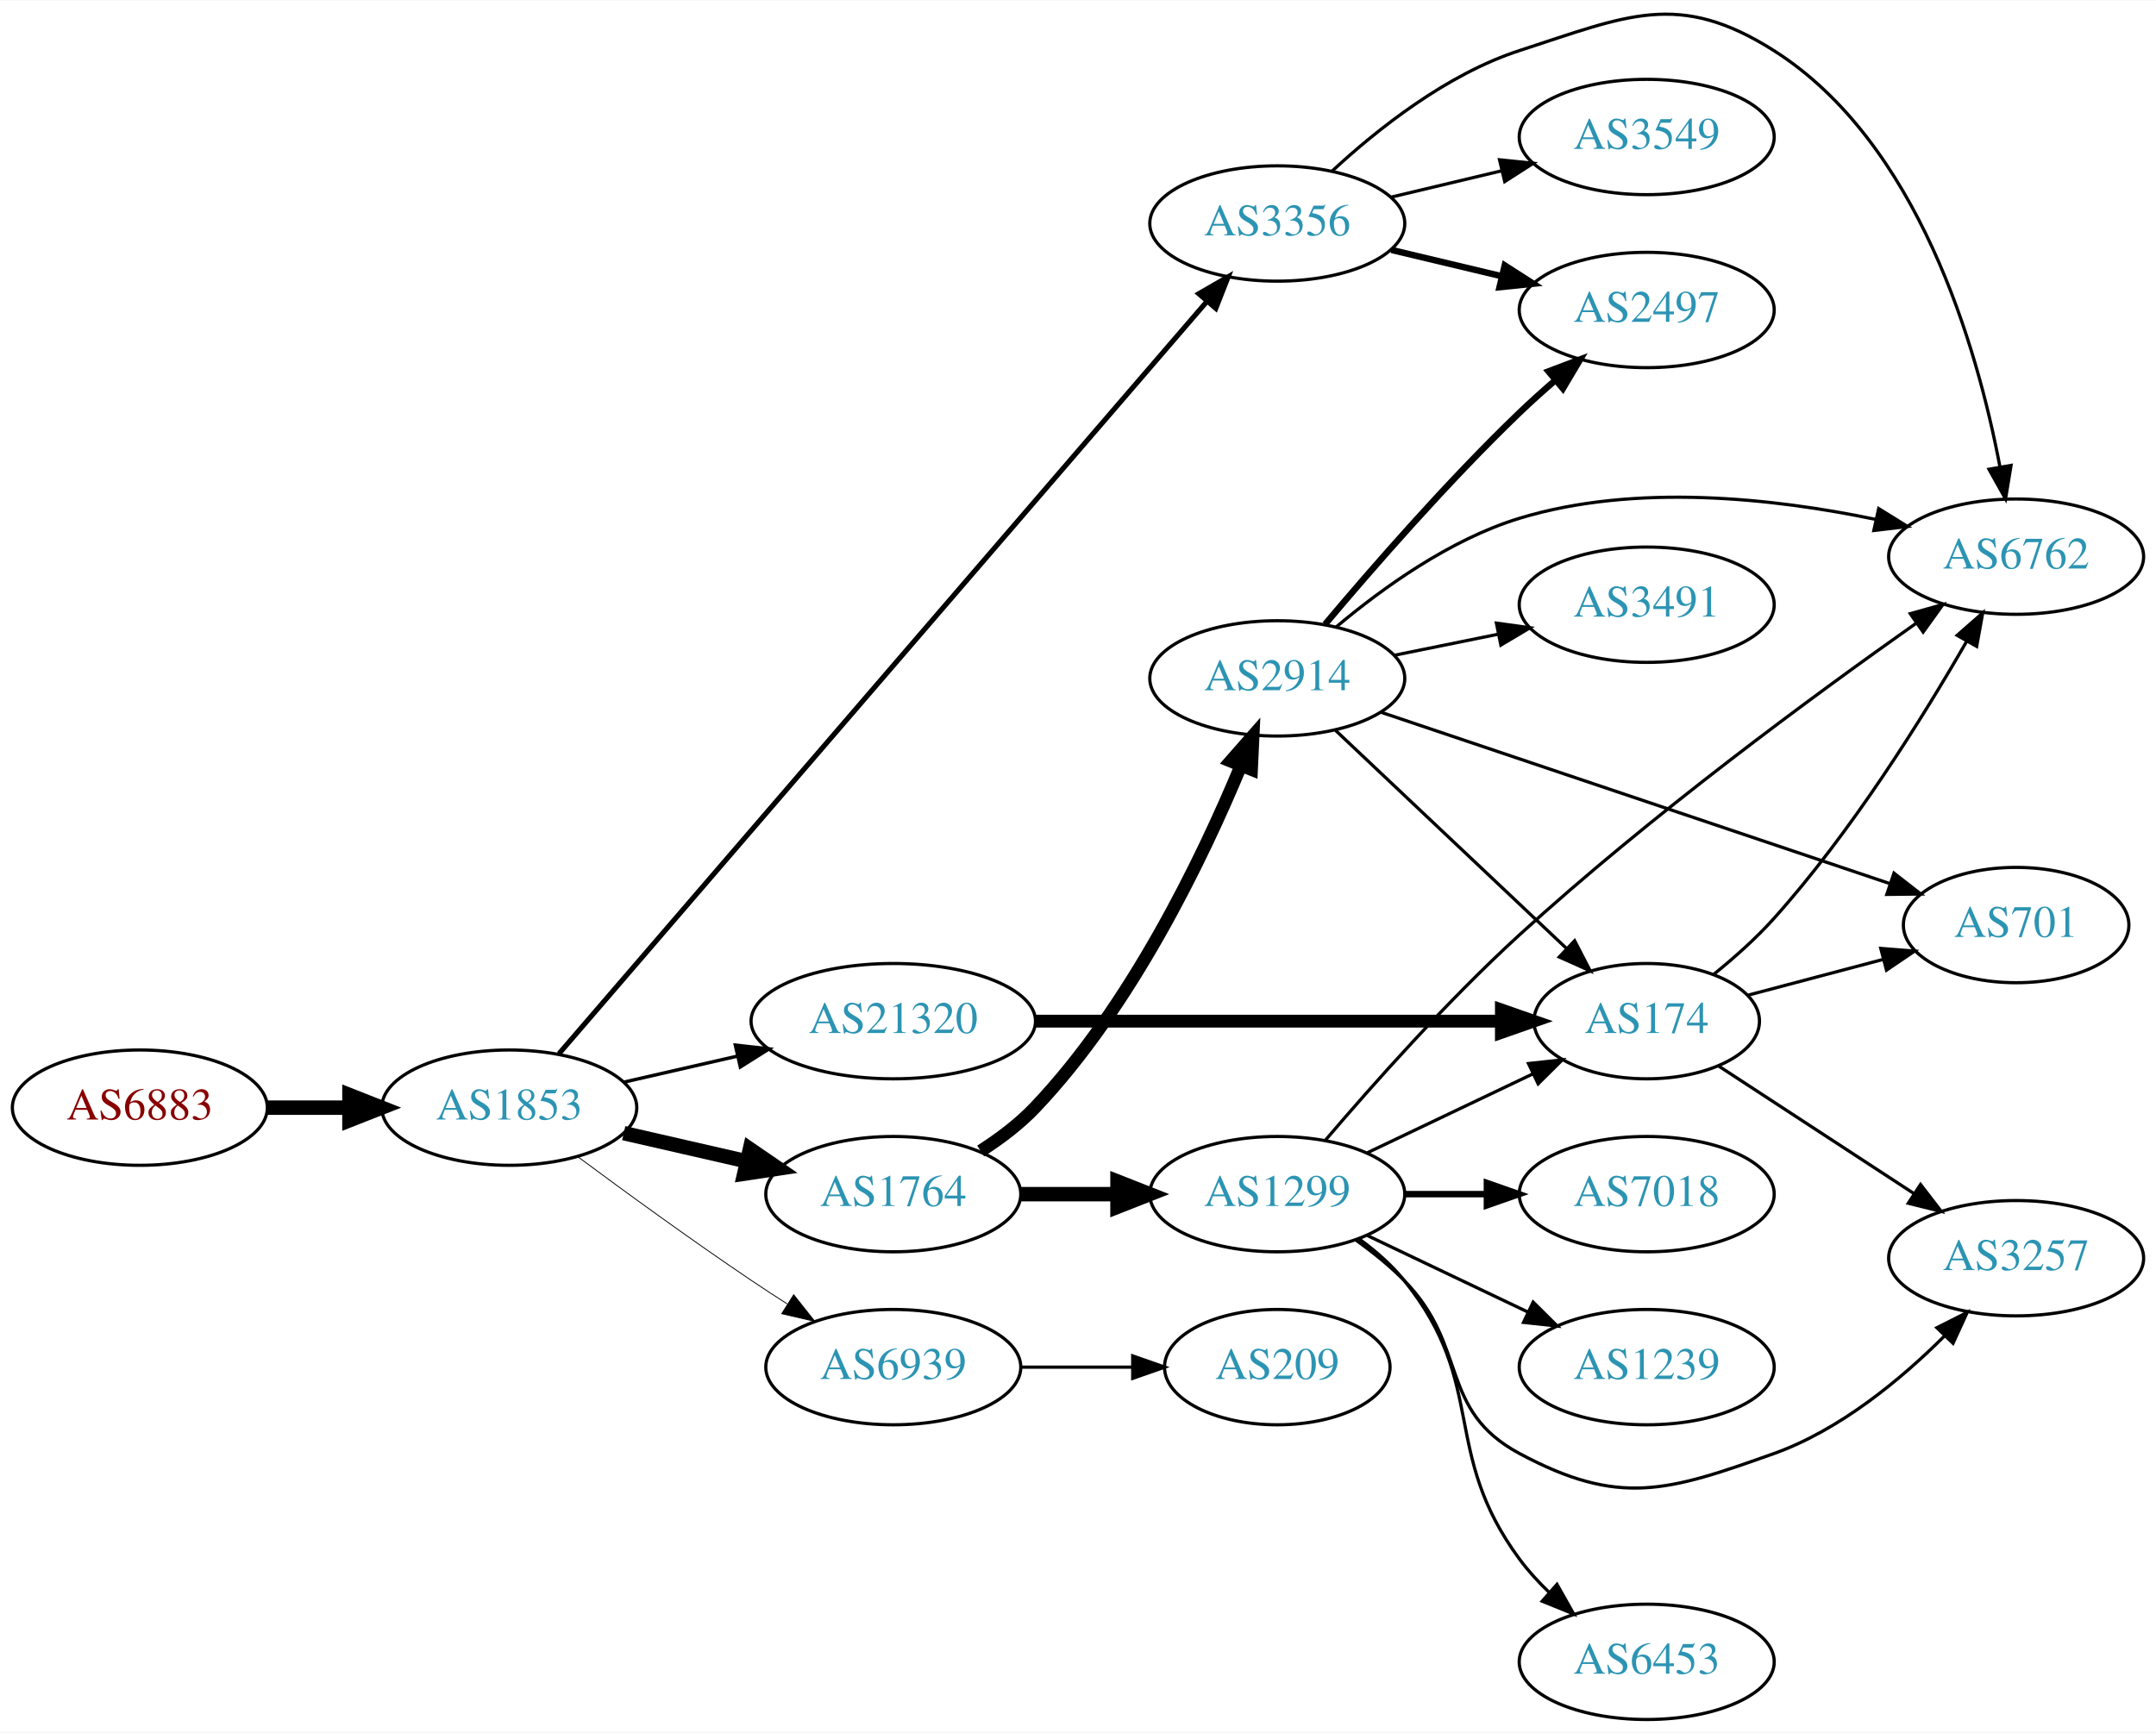
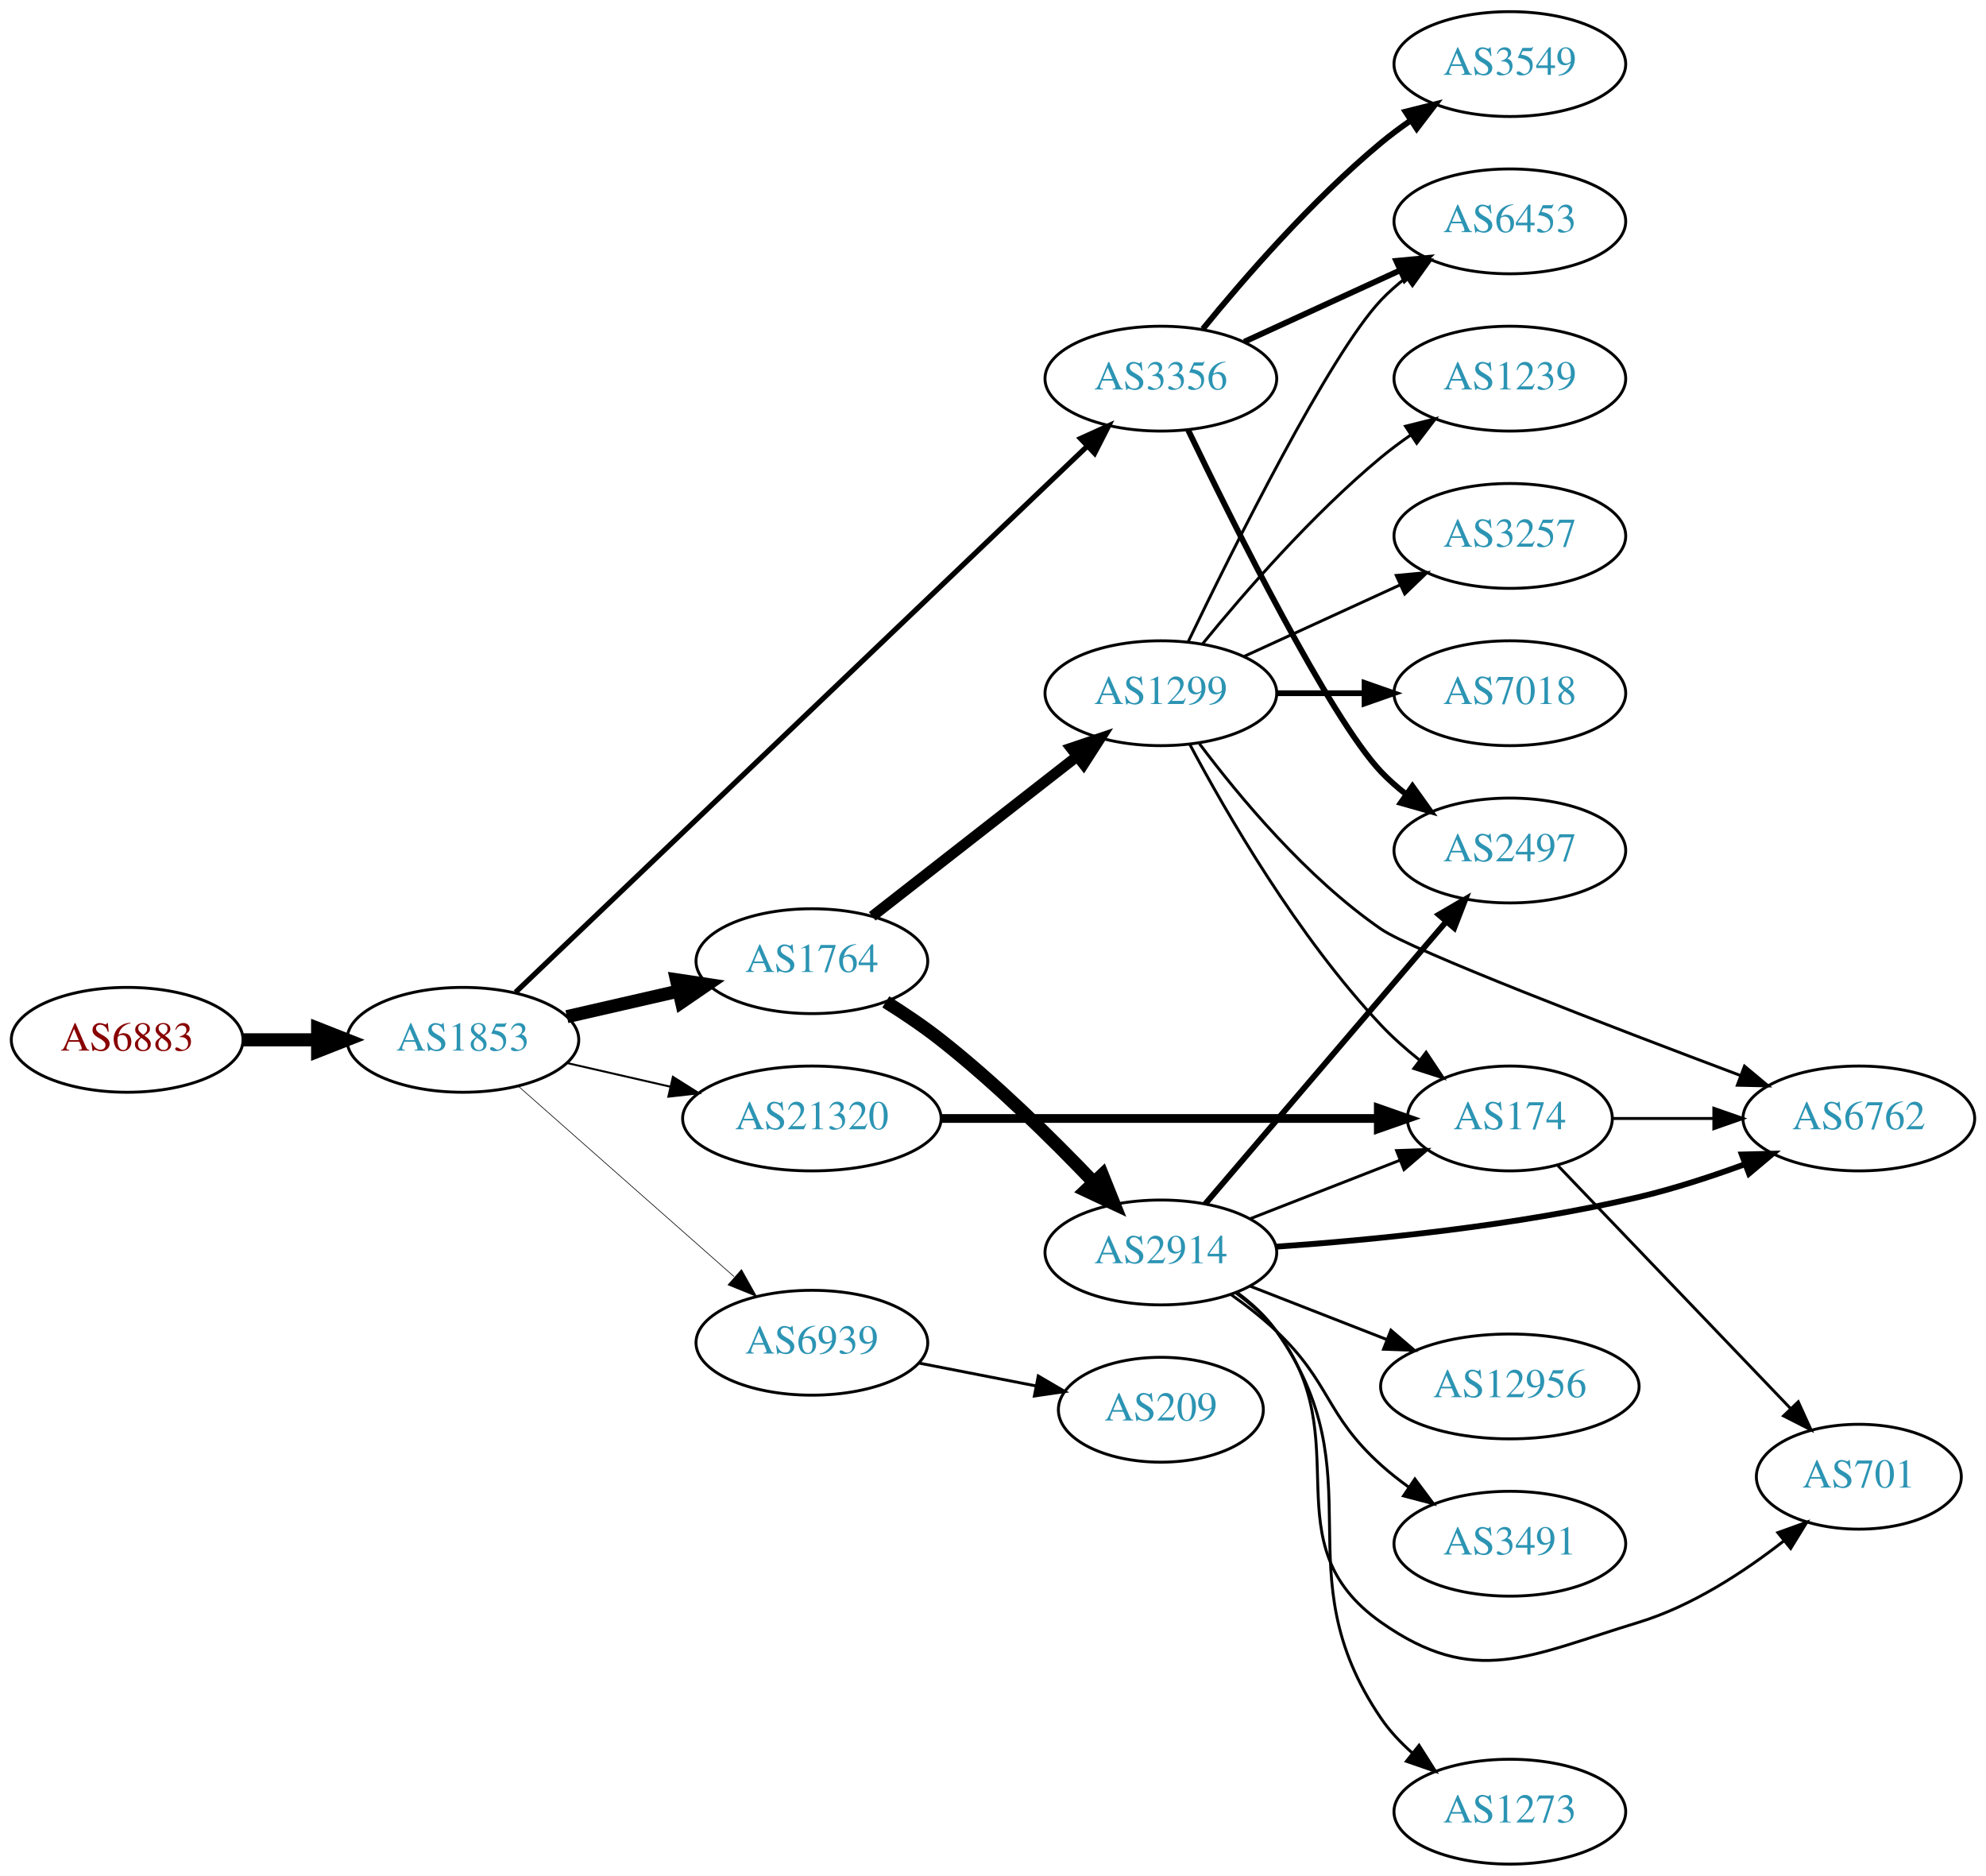
- <svg xmlns="http://www.w3.org/2000/svg" xmlns:xlink="http://www.w3.org/1999/xlink" width="673pt" height="541pt" viewBox="0.00 0.00 672.86 540.64">
-   <g id="graph0" class="graph" transform="scale(1 1) rotate(0) translate(4 536.644)">
-     <polygon fill="white" stroke="none" points="-4,4 -4,-536.644 668.857,-536.644 668.857,4 -4,4" />
+ <svg xmlns="http://www.w3.org/2000/svg" xmlns:xlink="http://www.w3.org/1999/xlink" width="682pt" height="644pt" viewBox="0.00 0.00 681.96 644.00">
+   <g id="graph0" class="graph" transform="scale(1 1) rotate(0) translate(4 640)">
+     <polygon fill="white" stroke="none" points="-4,4 -4,-640 677.956,-640 677.956,4 -4,4" />
    <g id="node1" class="node">
      <g id="a_node1">
        <a xlink:href="/asn/6883" xlink:title="AS6883 ~ Parlamentsdirektion [AT]">
-           <ellipse fill="#ffffff" stroke="black" cx="39.647" cy="-191" rx="39.794" ry="18" />
-           <text text-anchor="middle" x="39.647" y="-187.3" font-family="Times,serif" font-size="14.00" fill="#880000">AS6883</text>
+           <ellipse fill="#ffffff" stroke="black" cx="39.647" cy="-283" rx="39.794" ry="18" />
+           <text text-anchor="middle" x="39.647" y="-279.3" font-family="Times,serif" font-size="14.00" fill="#880000">AS6883</text>
        </a>
      </g>
    </g>
    <g id="node2" class="node">
      <g id="a_node2">
        <a xlink:href="/asn/1853" xlink:title="AS1853 ~ ACOnet Backbone [AT]">
-           <ellipse fill="#ffffff" stroke="black" cx="154.939" cy="-191" rx="39.794" ry="18" />
-           <text text-anchor="middle" x="154.939" y="-187.3" font-family="Times,serif" font-size="14.00" fill="#2c94b3">AS1853</text>
+           <ellipse fill="#ffffff" stroke="black" cx="154.939" cy="-283" rx="39.794" ry="18" />
+           <text text-anchor="middle" x="154.939" y="-279.3" font-family="Times,serif" font-size="14.00" fill="#2c94b3">AS1853</text>
        </a>
      </g>
    </g>
    <g id="edge1" class="edge">
-       <path fill="none" stroke="black" stroke-width="4.5" d="M79.319,-191C87.522,-191 96.286,-191 104.818,-191" />
-       <polygon fill="black" stroke="black" stroke-width="4.5" points="105.057,-194.938 115.057,-191 105.057,-187.063 105.057,-194.938" />
+       <path fill="none" stroke="black" stroke-width="4.5" d="M79.319,-283C87.522,-283 96.286,-283 104.818,-283" />
+       <polygon fill="black" stroke="black" stroke-width="4.5" points="105.057,-286.938 115.057,-283 105.057,-279.063 105.057,-286.938" />
    </g>
    <g id="node3" class="node">
      <g id="a_node3">
        <a xlink:href="/asn/3356" xlink:title="AS3356 ~ Level 3 Parent, LLC [US]">
-           <ellipse fill="#ffffff" stroke="black" cx="394.625" cy="-467" rx="39.794" ry="18" />
-           <text text-anchor="middle" x="394.625" y="-463.3" font-family="Times,serif" font-size="14.00" fill="#2c94b3">AS3356</text>
+           <ellipse fill="#ffffff" stroke="black" cx="394.625" cy="-510" rx="39.794" ry="18" />
+           <text text-anchor="middle" x="394.625" y="-506.3" font-family="Times,serif" font-size="14.00" fill="#2c94b3">AS3356</text>
        </a>
      </g>
    </g>
    <g id="edge2" class="edge">
-       <path fill="none" stroke="black" stroke-width="1.588" d="M170.45,-207.85C210.907,-254.828 325.096,-387.424 372.544,-442.521" />
-       <polygon fill="black" stroke="black" stroke-width="1.588" points="370.126,-445.077 379.304,-450.371 375.431,-440.51 370.126,-445.077" />
+       <path fill="none" stroke="black" stroke-width="1.8" d="M173.033,-299.325C214.575,-339 320.956,-440.598 369.192,-486.666" />
+       <polygon fill="black" stroke="black" stroke-width="1.8" points="367.037,-489.447 376.686,-493.823 371.871,-484.385 367.037,-489.447" />
    </g>
    <g id="node4" class="node">
      <g id="a_node4">
        <a xlink:href="/asn/1764" xlink:title="AS1764 ~ NEXTLAYER-AS [AT]">
-           <ellipse fill="#ffffff" stroke="black" cx="274.782" cy="-164" rx="39.794" ry="18" />
-           <text text-anchor="middle" x="274.782" y="-160.3" font-family="Times,serif" font-size="14.00" fill="#2c94b3">AS1764</text>
+           <ellipse fill="#ffffff" stroke="black" cx="274.782" cy="-310" rx="39.794" ry="18" />
+           <text text-anchor="middle" x="274.782" y="-306.3" font-family="Times,serif" font-size="14.00" fill="#2c94b3">AS1764</text>
        </a>
      </g>
    </g>
    <g id="edge3" class="edge">
-       <path fill="none" stroke="black" stroke-width="4.5" d="M190.659,-183.045C202.659,-180.296 216.28,-177.175 228.972,-174.267" />
-       <polygon fill="black" stroke="black" stroke-width="4.5" points="230.036,-178.063 238.904,-171.991 228.277,-170.387 230.036,-178.063" />
+       <path fill="none" stroke="black" stroke-width="4.5" d="M190.659,-290.955C202.659,-293.704 216.28,-296.825 228.972,-299.733" />
+       <polygon fill="black" stroke="black" stroke-width="4.5" points="228.277,-303.613 238.904,-302.009 230.036,-295.937 228.277,-303.613" />
    </g>
    <g id="node5" class="node">
      <g id="a_node5">
        <a xlink:href="/asn/21320" xlink:title="AS21320 ~ GEANT Vereniging [EU]">
-           <ellipse fill="#ffffff" stroke="black" cx="274.782" cy="-218" rx="44.393" ry="18" />
-           <text text-anchor="middle" x="274.782" y="-214.3" font-family="Times,serif" font-size="14.00" fill="#2c94b3">AS21320</text>
+           <ellipse fill="#ffffff" stroke="black" cx="274.782" cy="-256" rx="44.393" ry="18" />
+           <text text-anchor="middle" x="274.782" y="-252.3" font-family="Times,serif" font-size="14.00" fill="#2c94b3">AS21320</text>
        </a>
      </g>
    </g>
    <g id="edge4" class="edge">
-       <path fill="none" stroke="black" stroke-width="1.059" d="M190.659,-198.955C201.797,-201.507 214.332,-204.379 226.225,-207.104" />
-       <polygon fill="black" stroke="black" stroke-width="1.059" points="225.491,-210.526 236.02,-209.348 227.054,-203.703 225.491,-210.526" />
+       <path fill="none" stroke="black" stroke-width="0.675" d="M190.659,-275.045C201.797,-272.493 214.332,-269.621 226.225,-266.896" />
+       <polygon fill="black" stroke="black" stroke-width="0.675" points="227.054,-270.297 236.02,-264.652 225.491,-263.474 227.054,-270.297" />
    </g>
    <g id="node6" class="node">
      <g id="a_node6">
        <a xlink:href="/asn/6939" xlink:title="AS6939 ~ Hurricane Electric LLC [US]">
-           <ellipse fill="#ffffff" stroke="black" cx="274.782" cy="-110" rx="39.794" ry="18" />
-           <text text-anchor="middle" x="274.782" y="-106.3" font-family="Times,serif" font-size="14.00" fill="#2c94b3">AS6939</text>
+           <ellipse fill="#ffffff" stroke="black" cx="274.782" cy="-179" rx="39.794" ry="18" />
+           <text text-anchor="middle" x="274.782" y="-175.3" font-family="Times,serif" font-size="14.00" fill="#2c94b3">AS6939</text>
        </a>
      </g>
    </g>
    <g id="edge5" class="edge">
-       <path fill="none" stroke="black" stroke-width="0.265" d="M176.27,-175.723C191.132,-164.696 211.877,-149.593 230.586,-137 234.135,-134.611 237.885,-132.161 241.634,-129.758" />
-       <polygon fill="black" stroke="black" stroke-width="0.265" points="243.702,-132.591 250.282,-124.288 239.96,-126.675 243.702,-132.591" />
+       <path fill="none" stroke="black" stroke-width="0.225" d="M174.094,-266.978C193.874,-249.521 225.677,-221.454 248.032,-201.726" />
+       <polygon fill="black" stroke="black" stroke-width="0.225" points="250.618,-204.111 255.8,-194.87 245.986,-198.862 250.618,-204.111" />
    </g>
    <g id="node7" class="node">
      <g id="a_node7">
-         <a xlink:href="/asn/6762" xlink:title="AS6762 ~ TELECOM ITALIA SPARKLE S.p.A. [IT]">
-           <ellipse fill="#ffffff" stroke="black" cx="625.21" cy="-363" rx="39.794" ry="18" />
-           <text text-anchor="middle" x="625.21" y="-359.3" font-family="Times,serif" font-size="14.00" fill="#2c94b3">AS6762</text>
+         <a xlink:href="/asn/2497" xlink:title="AS2497 ~ Internet Initiative Japan Inc. [JP]">
+           <ellipse fill="#ffffff" stroke="black" cx="514.467" cy="-348" rx="39.794" ry="18" />
+           <text text-anchor="middle" x="514.467" y="-344.3" font-family="Times,serif" font-size="14.00" fill="#2c94b3">AS2497</text>
        </a>
      </g>
    </g>
    <g id="edge6" class="edge">
-       <path fill="none" stroke="black" d="M411.68,-483.306C425.741,-496.34 447.445,-513.609 470.271,-521 503.799,-531.856 519.794,-539.86 549.564,-521 594.698,-492.406 613.061,-428.377 620.126,-391.201" />
-       <polygon fill="black" stroke="black" points="623.628,-391.49 621.902,-381.036 616.733,-390.284 623.628,-391.49" />
+       <path fill="none" stroke="black" stroke-width="2" d="M403.972,-492.405C419.439,-460.268 452.584,-393.66 470.271,-375 472.857,-372.272 475.774,-369.706 478.843,-367.323" />
+       <polygon fill="black" stroke="black" stroke-width="2" points="481.021,-370.07 487.191,-361.457 476.997,-364.342 481.021,-370.07" />
    </g>
    <g id="node8" class="node">
      <g id="a_node8">
-         <a xlink:href="/asn/2497" xlink:title="AS2497 ~ Internet Initiative Japan Inc. [JP]">
-           <ellipse fill="#ffffff" stroke="black" cx="509.918" cy="-440" rx="39.794" ry="18" />
-           <text text-anchor="middle" x="509.918" y="-436.3" font-family="Times,serif" font-size="14.00" fill="#2c94b3">AS2497</text>
+         <a xlink:href="/asn/3549" xlink:title="AS3549 ~ Level 3 Parent, LLC [US]">
+           <ellipse fill="#ffffff" stroke="black" cx="514.467" cy="-618" rx="39.794" ry="18" />
+           <text text-anchor="middle" x="514.467" y="-614.3" font-family="Times,serif" font-size="14.00" fill="#2c94b3">AS3549</text>
        </a>
      </g>
    </g>
    <g id="edge7" class="edge">
-       <path fill="none" stroke="black" stroke-width="2" d="M430.232,-458.752C441.103,-456.162 453.257,-453.265 464.7,-450.538" />
-       <polygon fill="black" stroke="black" stroke-width="2" points="465.606,-453.92 474.522,-448.197 463.983,-447.111 465.606,-453.92" />
+       <path fill="none" stroke="black" stroke-width="2" d="M409.044,-527.065C423.158,-544.375 446.573,-571.345 470.271,-591 473.487,-593.668 476.988,-596.27 480.558,-598.741" />
+       <polygon fill="black" stroke="black" stroke-width="2" points="478.636,-601.666 488.915,-604.236 482.482,-595.817 478.636,-601.666" />
    </g>
    <g id="node9" class="node">
      <g id="a_node9">
-         <a xlink:href="/asn/3549" xlink:title="AS3549 ~ Level 3 Parent, LLC [US]">
-           <ellipse fill="#ffffff" stroke="black" cx="509.918" cy="-494" rx="39.794" ry="18" />
-           <text text-anchor="middle" x="509.918" y="-490.3" font-family="Times,serif" font-size="14.00" fill="#2c94b3">AS3549</text>
+         <a xlink:href="/asn/6453" xlink:title="AS6453 ~ TATA COMMUNICATIONS (AMERICA) INC [US]">
+           <ellipse fill="#ffffff" stroke="black" cx="514.467" cy="-564" rx="39.794" ry="18" />
+           <text text-anchor="middle" x="514.467" y="-560.3" font-family="Times,serif" font-size="14.00" fill="#2c94b3">AS6453</text>
        </a>
      </g>
    </g>
    <g id="edge8" class="edge">
-       <path fill="none" stroke="black" d="M430.232,-475.248C441.103,-477.838 453.257,-480.735 464.7,-483.462" />
-       <polygon fill="black" stroke="black" points="463.983,-486.889 474.522,-485.803 465.606,-480.08 463.983,-486.889" />
+       <path fill="none" stroke="black" stroke-width="2" d="M423.253,-522.661C439.21,-529.973 459.481,-539.261 476.764,-547.181" />
+       <polygon fill="black" stroke="black" stroke-width="2" points="475.462,-550.435 486.011,-551.419 478.378,-544.071 475.462,-550.435" />
    </g>
    <g id="node10" class="node">
      <g id="a_node10">
-         <a xlink:href="/asn/1299" xlink:title="AS1299 ~ Telia Carrier [EU]">
-           <ellipse fill="#ffffff" stroke="black" cx="394.625" cy="-164" rx="39.794" ry="18" />
-           <text text-anchor="middle" x="394.625" y="-160.3" font-family="Times,serif" font-size="14.00" fill="#2c94b3">AS1299</text>
+         <a xlink:href="/asn/2914" xlink:title="AS2914 ~ NTT America, Inc. [US]">
+           <ellipse fill="#ffffff" stroke="black" cx="394.625" cy="-210" rx="39.794" ry="18" />
+           <text text-anchor="middle" x="394.625" y="-206.3" font-family="Times,serif" font-size="14.00" fill="#2c94b3">AS2914</text>
        </a>
      </g>
    </g>
    <g id="edge9" class="edge">
-       <path fill="none" stroke="black" stroke-width="4.5" d="M314.695,-164C324.248,-164 334.598,-164 344.56,-164" />
-       <polygon fill="black" stroke="black" stroke-width="4.5" points="344.753,-167.938 354.753,-164 344.753,-160.063 344.753,-167.938" />
+       <path fill="none" stroke="black" stroke-width="4.5" d="M300.17,-296.033C306.481,-292.078 313.139,-287.592 318.978,-283 337.905,-268.114 357.29,-249.02 371.56,-234.094" />
+       <polygon fill="black" stroke="black" stroke-width="4.5" points="374.527,-236.687 378.527,-226.712 368.8,-231.282 374.527,-236.687" />
    </g>
    <g id="node11" class="node">
      <g id="a_node11">
-         <a xlink:href="/asn/2914" xlink:title="AS2914 ~ NTT America, Inc. [US]">
-           <ellipse fill="#ffffff" stroke="black" cx="394.625" cy="-325" rx="39.794" ry="18" />
-           <text text-anchor="middle" x="394.625" y="-321.3" font-family="Times,serif" font-size="14.00" fill="#2c94b3">AS2914</text>
+         <a xlink:href="/asn/1299" xlink:title="AS1299 ~ Telia Carrier [EU]">
+           <ellipse fill="#ffffff" stroke="black" cx="394.625" cy="-402" rx="39.794" ry="18" />
+           <text text-anchor="middle" x="394.625" y="-398.3" font-family="Times,serif" font-size="14.00" fill="#2c94b3">AS1299</text>
        </a>
      </g>
    </g>
    <g id="edge10" class="edge">
-       <path fill="none" stroke="black" stroke-width="4" d="M302.047,-177.468C308.056,-181.313 314.103,-185.873 318.978,-191 349.017,-222.592 371.162,-268.573 383.225,-297.623" />
-       <polygon fill="black" stroke="black" stroke-width="4" points="380.079,-299.179 387.068,-307.141 386.57,-296.558 380.079,-299.179" />
+       <path fill="none" stroke="black" stroke-width="3.682" d="M295.506,-325.399C314.71,-340.391 344.081,-363.321 365.685,-380.188" />
+       <polygon fill="black" stroke="black" stroke-width="3.682" points="363.8,-383.156 373.836,-386.551 368.107,-377.638 363.8,-383.156" />
+     </g>
+     <g id="node13" class="node">
+       <g id="a_node13">
+         <a xlink:href="/asn/174" xlink:title="AS174 ~ Cogent Communications [US]">
+           <ellipse fill="#ffffff" stroke="black" cx="514.467" cy="-256" rx="35.194" ry="18" />
+           <text text-anchor="middle" x="514.467" y="-252.3" font-family="Times,serif" font-size="14.00" fill="#2c94b3">AS174</text>
+         </a>
+       </g>
+     </g>
+     <g id="edge24" class="edge">
+       <path fill="none" stroke="black" stroke-width="3" d="M319.101,-256C361.654,-256 426.264,-256 469.156,-256" />
+       <polygon fill="black" stroke="black" stroke-width="3" points="469.298,-259.5 479.298,-256 469.298,-252.5 469.298,-259.5" />
+     </g>
+     <g id="node21" class="node">
+       <g id="a_node21">
+         <a xlink:href="/asn/209" xlink:title="AS209 ~ CenturyLink Communications, LLC [US]">
+           <ellipse fill="#ffffff" stroke="black" cx="394.625" cy="-156" rx="35.194" ry="18" />
+           <text text-anchor="middle" x="394.625" y="-152.3" font-family="Times,serif" font-size="14.00" fill="#2c94b3">AS209</text>
+         </a>
+       </g>
+     </g>
+     <g id="edge27" class="edge">
+       <path fill="none" stroke="black" d="M311.458,-172.037C324.073,-169.575 338.381,-166.782 351.482,-164.225" />
+       <polygon fill="black" stroke="black" points="352.53,-167.587 361.674,-162.236 351.189,-160.716 352.53,-167.587" />
+     </g>
+     <g id="edge16" class="edge">
+       <path fill="none" stroke="black" stroke-width="2" d="M409.839,-226.646C430.454,-250.787 468.781,-295.67 492.603,-323.567" />
+       <polygon fill="black" stroke="black" stroke-width="2" points="490.047,-325.963 499.202,-331.295 495.37,-321.417 490.047,-325.963" />
    </g>
    <g id="node12" class="node">
      <g id="a_node12">
-         <a xlink:href="/asn/174" xlink:title="AS174 ~ Cogent Communications [US]">
-           <ellipse fill="#ffffff" stroke="black" cx="509.918" cy="-218" rx="35.194" ry="18" />
-           <text text-anchor="middle" x="509.918" y="-214.3" font-family="Times,serif" font-size="14.00" fill="#2c94b3">AS174</text>
-         </a>
-       </g>
-     </g>
-     <g id="edge22" class="edge">
-       <path fill="none" stroke="black" stroke-width="4" d="M319.087,-218C360.482,-218 422.607,-218 464.401,-218" />
-       <polygon fill="black" stroke="black" stroke-width="4" points="464.564,-221.5 474.564,-218 464.564,-214.5 464.564,-221.5" />
+         <a xlink:href="/asn/6762" xlink:title="AS6762 ~ TELECOM ITALIA SPARKLE S.p.A. [IT]">
+           <ellipse fill="#ffffff" stroke="black" cx="634.31" cy="-256" rx="39.794" ry="18" />
+           <text text-anchor="middle" x="634.31" y="-252.3" font-family="Times,serif" font-size="14.00" fill="#2c94b3">AS6762</text>
+         </a>
+       </g>
+     </g>
+     <g id="edge11" class="edge">
+       <path fill="none" stroke="black" stroke-width="2" d="M434.271,-211.984C467.583,-214.29 516.781,-219.126 558.663,-229 570.819,-231.866 583.723,-236.086 595.322,-240.343" />
+       <polygon fill="black" stroke="black" stroke-width="2" points="594.122,-243.631 604.714,-243.898 596.6,-237.085 594.122,-243.631" />
+     </g>
+     <g id="edge12" class="edge">
+       <path fill="none" stroke="black" d="M425.361,-221.608C440.978,-227.704 460.255,-235.229 476.792,-241.684" />
+       <polygon fill="black" stroke="black" points="475.575,-244.966 486.163,-245.342 478.121,-238.445 475.575,-244.966" />
+     </g>
+     <g id="node14" class="node">
+       <g id="a_node14">
+         <a xlink:href="/asn/12956" xlink:title="AS12956 ~ TELXIUS [ES]">
+           <ellipse fill="#ffffff" stroke="black" cx="514.467" cy="-164" rx="44.393" ry="18" />
+           <text text-anchor="middle" x="514.467" y="-160.3" font-family="Times,serif" font-size="14.00" fill="#2c94b3">AS12956</text>
+         </a>
+       </g>
+     </g>
+     <g id="edge13" class="edge">
+       <path fill="none" stroke="black" d="M425.361,-198.392C439.59,-192.838 456.857,-186.098 472.322,-180.061" />
+       <polygon fill="black" stroke="black" points="473.632,-183.307 481.674,-176.41 471.086,-176.786 473.632,-183.307" />
+     </g>
+     <g id="node15" class="node">
+       <g id="a_node15">
+         <a xlink:href="/asn/3491" xlink:title="AS3491 ~ PCCW Global, Inc. [US]">
+           <ellipse fill="#ffffff" stroke="black" cx="514.467" cy="-110" rx="39.794" ry="18" />
+           <text text-anchor="middle" x="514.467" y="-106.3" font-family="Times,serif" font-size="14.00" fill="#2c94b3">AS3491</text>
+         </a>
+       </g>
+     </g>
+     <g id="edge14" class="edge">
+       <path fill="none" stroke="black" d="M418.567,-195.647C423.96,-191.828 429.517,-187.503 434.271,-183 453.119,-165.147 450.972,-154.365 470.271,-137 473.219,-134.347 476.46,-131.795 479.8,-129.391" />
+       <polygon fill="black" stroke="black" points="481.855,-132.227 488.199,-123.741 477.948,-126.418 481.855,-132.227" />
+     </g>
+     <g id="node16" class="node">
+       <g id="a_node16">
+         <a xlink:href="/asn/701" xlink:title="AS701 ~ UUNET [US]">
+           <ellipse fill="#ffffff" stroke="black" cx="634.31" cy="-133" rx="35.194" ry="18" />
+           <text text-anchor="middle" x="634.31" y="-129.3" font-family="Times,serif" font-size="14.00" fill="#2c94b3">AS701</text>
+         </a>
+       </g>
+     </g>
+     <g id="edge15" class="edge">
+       <path fill="none" stroke="black" d="M420.468,-196.052C425.548,-192.326 430.49,-187.94 434.271,-183 462.981,-145.489 431.625,-110.162 470.271,-83 502.412,-60.41 521.076,-71.575 558.663,-83 576.954,-88.56 594.841,-100.257 608.518,-110.94" />
+       <polygon fill="black" stroke="black" points="606.49,-113.801 616.456,-117.396 610.907,-108.371 606.49,-113.801" />
+     </g>
+     <g id="node17" class="node">
+       <g id="a_node17">
+         <a xlink:href="/asn/1273" xlink:title="AS1273 ~ Vodafone Group PLC [EU]">
+           <ellipse fill="#ffffff" stroke="black" cx="514.467" cy="-18" rx="39.794" ry="18" />
+           <text text-anchor="middle" x="514.467" y="-14.3" font-family="Times,serif" font-size="14.00" fill="#2c94b3">AS1273</text>
+         </a>
+       </g>
+     </g>
+     <g id="edge17" class="edge">
+       <path fill="none" stroke="black" d="M420.77,-196.274C425.835,-192.536 430.694,-188.089 434.271,-183 469.486,-132.9 435.755,-100.584 470.271,-50 473.22,-45.678 476.949,-41.714 480.975,-38.159" />
+       <polygon fill="black" stroke="black" points="483.289,-40.791 488.956,-31.84 478.943,-35.304 483.289,-40.791" />
+     </g>
+     <g id="edge23" class="edge">
+       <path fill="none" stroke="black" d="M403.972,-419.595C419.439,-451.732 452.584,-518.34 470.271,-537 472.857,-539.728 475.774,-542.294 478.843,-544.677" />
+       <polygon fill="black" stroke="black" points="476.997,-547.658 487.191,-550.543 481.021,-541.93 476.997,-547.658" />
+     </g>
+     <g id="edge19" class="edge">
+       <path fill="none" stroke="black" d="M407.855,-384.694C421.352,-366.678 444.594,-338.672 470.271,-321 480.912,-313.677 548.981,-287.54 593.736,-270.723" />
+       <polygon fill="black" stroke="black" points="595.044,-273.971 603.179,-267.183 592.587,-267.416 595.044,-273.971" />
+     </g>
+     <g id="edge21" class="edge">
+       <path fill="none" stroke="black" d="M404.565,-384.431C417.128,-360.808 441.693,-318.281 470.271,-288 474.195,-283.843 478.713,-279.843 483.318,-276.163" />
+       <polygon fill="black" stroke="black" points="485.716,-278.739 491.589,-269.921 481.499,-273.151 485.716,-278.739" />
+     </g>
+     <g id="node18" class="node">
+       <g id="a_node18">
+         <a xlink:href="/asn/1239" xlink:title="AS1239 ~ Sprint [US]">
+           <ellipse fill="#ffffff" stroke="black" cx="514.467" cy="-510" rx="39.794" ry="18" />
+           <text text-anchor="middle" x="514.467" y="-506.3" font-family="Times,serif" font-size="14.00" fill="#2c94b3">AS1239</text>
+         </a>
+       </g>
+     </g>
+     <g id="edge18" class="edge">
+       <path fill="none" stroke="black" d="M409.044,-419.065C423.158,-436.375 446.573,-463.345 470.271,-483 473.487,-485.668 476.988,-488.27 480.558,-490.741" />
+       <polygon fill="black" stroke="black" points="478.636,-493.666 488.915,-496.236 482.482,-487.817 478.636,-493.666" />
    </g>
    <g id="node19" class="node">
      <g id="a_node19">
-         <a xlink:href="/asn/209" xlink:title="AS209 ~ CenturyLink Communications, LLC [US]">
-           <ellipse fill="#ffffff" stroke="black" cx="394.625" cy="-110" rx="35.194" ry="18" />
-           <text text-anchor="middle" x="394.625" y="-106.3" font-family="Times,serif" font-size="14.00" fill="#2c94b3">AS209</text>
-         </a>
-       </g>
+         <a xlink:href="/asn/3257" xlink:title="AS3257 ~ GTT [DE]">
+           <ellipse fill="#ffffff" stroke="black" cx="514.467" cy="-456" rx="39.794" ry="18" />
+           <text text-anchor="middle" x="514.467" y="-452.3" font-family="Times,serif" font-size="14.00" fill="#2c94b3">AS3257</text>
+         </a>
+       </g>
+     </g>
+     <g id="edge20" class="edge">
+       <path fill="none" stroke="black" d="M423.253,-414.661C439.21,-421.973 459.481,-431.261 476.764,-439.181" />
+       <polygon fill="black" stroke="black" points="475.462,-442.435 486.011,-443.419 478.378,-436.071 475.462,-442.435" />
+     </g>
+     <g id="node20" class="node">
+       <g id="a_node20">
+         <a xlink:href="/asn/7018" xlink:title="AS7018 ~ AT&amp;T Services, Inc. [US]">
+           <ellipse fill="#ffffff" stroke="black" cx="514.467" cy="-402" rx="39.794" ry="18" />
+           <text text-anchor="middle" x="514.467" y="-398.3" font-family="Times,serif" font-size="14.00" fill="#2c94b3">AS7018</text>
+         </a>
+       </g>
+     </g>
+     <g id="edge22" class="edge">
+       <path fill="none" stroke="black" stroke-width="2" d="M434.537,-402C444.091,-402 454.44,-402 464.403,-402" />
+       <polygon fill="black" stroke="black" stroke-width="2" points="464.595,-405.5 474.595,-402 464.595,-398.5 464.595,-405.5" />
    </g>
    <g id="edge26" class="edge">
-       <path fill="none" stroke="black" d="M314.695,-110C325.782,-110 337.941,-110 349.323,-110" />
-       <polygon fill="black" stroke="black" points="349.505,-113.5 359.505,-110 349.505,-106.5 349.505,-113.5" />
-     </g>
-     <g id="edge11" class="edge">
-       <path fill="none" stroke="black" d="M409.712,-180.924C424.167,-197.884 447.678,-224.366 470.271,-245 510.727,-281.947 561.94,-319.595 593.895,-342.128" />
-       <polygon fill="black" stroke="black" points="592.175,-345.196 602.373,-348.069 596.193,-339.464 592.175,-345.196" />
-     </g>
-     <g id="edge12" class="edge">
-       <path fill="none" stroke="black" d="M422.761,-176.934C438.193,-184.29 457.678,-193.577 474.213,-201.459" />
-       <polygon fill="black" stroke="black" points="473.022,-204.768 483.555,-205.911 476.034,-198.449 473.022,-204.768" />
-     </g>
-     <g id="node13" class="node">
-       <g id="a_node13">
-         <a xlink:href="/asn/3257" xlink:title="AS3257 ~ GTT [DE]">
-           <ellipse fill="#ffffff" stroke="black" cx="625.21" cy="-144" rx="39.794" ry="18" />
-           <text text-anchor="middle" x="625.21" y="-140.3" font-family="Times,serif" font-size="14.00" fill="#2c94b3">AS3257</text>
-         </a>
-       </g>
-     </g>
-     <g id="edge13" class="edge">
-       <path fill="none" stroke="black" d="M419.219,-149.611C424.475,-145.852 429.806,-141.563 434.271,-137 454.443,-116.383 444.84,-96.611 470.271,-83 501.342,-66.371 516.37,-71.162 549.564,-83 570.18,-90.352 589.214,-106.112 602.901,-119.771" />
-       <polygon fill="black" stroke="black" points="600.475,-122.298 609.931,-127.076 605.519,-117.444 600.475,-122.298" />
-     </g>
-     <g id="node14" class="node">
-       <g id="a_node14">
-         <a xlink:href="/asn/7018" xlink:title="AS7018 ~ AT&amp;T Services, Inc. [US]">
-           <ellipse fill="#ffffff" stroke="black" cx="509.918" cy="-164" rx="39.794" ry="18" />
-           <text text-anchor="middle" x="509.918" y="-160.3" font-family="Times,serif" font-size="14.00" fill="#2c94b3">AS7018</text>
-         </a>
-       </g>
-     </g>
-     <g id="edge14" class="edge">
-       <path fill="none" stroke="black" stroke-width="2" d="M434.297,-164C442.5,-164 451.264,-164 459.796,-164" />
-       <polygon fill="black" stroke="black" stroke-width="2" points="460.035,-167.5 470.035,-164 460.035,-160.5 460.035,-167.5" />
-     </g>
-     <g id="node15" class="node">
-       <g id="a_node15">
-         <a xlink:href="/asn/1239" xlink:title="AS1239 ~ Sprint [US]">
-           <ellipse fill="#ffffff" stroke="black" cx="509.918" cy="-110" rx="39.794" ry="18" />
-           <text text-anchor="middle" x="509.918" y="-106.3" font-family="Times,serif" font-size="14.00" fill="#2c94b3">AS1239</text>
-         </a>
-       </g>
-     </g>
-     <g id="edge15" class="edge">
-       <path fill="none" stroke="black" d="M422.761,-151.066C437.755,-143.919 456.576,-134.948 472.799,-127.215" />
-       <polygon fill="black" stroke="black" points="474.481,-130.291 482.002,-122.829 471.469,-123.972 474.481,-130.291" />
-     </g>
-     <g id="node16" class="node">
-       <g id="a_node16">
-         <a xlink:href="/asn/6453" xlink:title="AS6453 ~ TATA COMMUNICATIONS (AMERICA) INC [US]">
-           <ellipse fill="#ffffff" stroke="black" cx="509.918" cy="-18" rx="39.794" ry="18" />
-           <text text-anchor="middle" x="509.918" y="-14.3" font-family="Times,serif" font-size="14.00" fill="#2c94b3">AS6453</text>
-         </a>
-       </g>
-     </g>
-     <g id="edge16" class="edge">
-       <path fill="none" stroke="black" d="M420.298,-149.919C425.387,-146.2 430.376,-141.85 434.271,-137 460.475,-104.374 445.423,-83.67 470.271,-50 472.962,-46.353 476.156,-42.867 479.537,-39.626" />
-       <polygon fill="black" stroke="black" points="481.919,-42.192 487.114,-32.959 477.295,-36.937 481.919,-42.192" />
-     </g>
-     <g id="edge18" class="edge">
-       <path fill="none" stroke="black" d="M413.058,-341.093C427.267,-353.045 448.482,-368.377 470.271,-375 506.564,-386.032 549.768,-381.202 581.155,-374.674" />
-       <polygon fill="black" stroke="black" points="582.317,-378.002 591.319,-372.416 580.798,-371.168 582.317,-378.002" />
-     </g>
-     <g id="edge19" class="edge">
-       <path fill="none" stroke="black" stroke-width="2" d="M409.535,-341.88C424.041,-359.135 447.762,-386.392 470.271,-408 473.778,-411.367 477.593,-414.787 481.415,-418.076" />
-       <polygon fill="black" stroke="black" stroke-width="2" points="479.263,-420.839 489.173,-424.587 483.763,-415.478 479.263,-420.839" />
-     </g>
-     <g id="edge21" class="edge">
-       <path fill="none" stroke="black" d="M412.831,-308.749C432.017,-290.629 463.185,-261.192 484.798,-240.78" />
-       <polygon fill="black" stroke="black" points="487.421,-243.116 492.288,-233.706 482.615,-238.027 487.421,-243.116" />
-     </g>
-     <g id="node17" class="node">
-       <g id="a_node17">
-         <a xlink:href="/asn/3491" xlink:title="AS3491 ~ PCCW Global, Inc. [US]">
-           <ellipse fill="#ffffff" stroke="black" cx="509.918" cy="-348" rx="39.794" ry="18" />
-           <text text-anchor="middle" x="509.918" y="-344.3" font-family="Times,serif" font-size="14.00" fill="#2c94b3">AS3491</text>
-         </a>
-       </g>
-     </g>
-     <g id="edge17" class="edge">
-       <path fill="none" stroke="black" d="M431.16,-332.214C441.389,-334.291 452.689,-336.585 463.432,-338.766" />
-       <polygon fill="black" stroke="black" points="463.011,-342.252 473.508,-340.811 464.404,-335.392 463.011,-342.252" />
-     </g>
-     <g id="node18" class="node">
-       <g id="a_node18">
-         <a xlink:href="/asn/701" xlink:title="AS701 ~ UUNET [US]">
-           <ellipse fill="#ffffff" stroke="black" cx="625.21" cy="-248" rx="35.194" ry="18" />
-           <text text-anchor="middle" x="625.21" y="-244.3" font-family="Times,serif" font-size="14.00" fill="#2c94b3">AS701</text>
-         </a>
-       </g>
-     </g>
-     <g id="edge20" class="edge">
-       <path fill="none" stroke="black" d="M426.929,-314.455C468.307,-300.517 541.171,-275.972 585.823,-260.931" />
-       <polygon fill="black" stroke="black" points="587.085,-264.199 595.444,-257.69 584.85,-257.565 587.085,-264.199" />
+       <path fill="none" stroke="black" d="M549.869,-256C560.693,-256 572.86,-256 584.487,-256" />
+       <polygon fill="black" stroke="black" points="584.518,-259.5 594.518,-256 584.518,-252.5 584.518,-259.5" />
    </g>
    <g id="edge25" class="edge">
-       <path fill="none" stroke="black" d="M530.79,-232.582C537.147,-237.721 543.978,-243.777 549.564,-250 573.828,-277.032 595.992,-312.591 609.754,-336.54" />
-       <polygon fill="black" stroke="black" points="606.805,-338.436 614.775,-345.417 612.898,-334.99 606.805,-338.436" />
-     </g>
-     <g id="edge23" class="edge">
-       <path fill="none" stroke="black" d="M532.227,-204.081C549.458,-192.826 573.953,-176.827 593.334,-164.168" />
-       <polygon fill="black" stroke="black" points="595.376,-167.015 601.834,-158.616 591.547,-161.154 595.376,-167.015" />
-     </g>
-     <g id="edge24" class="edge">
-       <path fill="none" stroke="black" d="M541.576,-226.118C554.548,-229.553 569.842,-233.603 583.723,-237.279" />
-       <polygon fill="black" stroke="black" points="582.965,-240.699 593.527,-239.875 584.756,-233.932 582.965,-240.699" />
+       <path fill="none" stroke="black" d="M530.873,-239.92C551.252,-218.649 587.322,-181 610.767,-156.529" />
+       <polygon fill="black" stroke="black" points="613.509,-158.726 617.9,-149.084 608.455,-153.884 613.509,-158.726" />
    </g>
  </g>
</svg>
